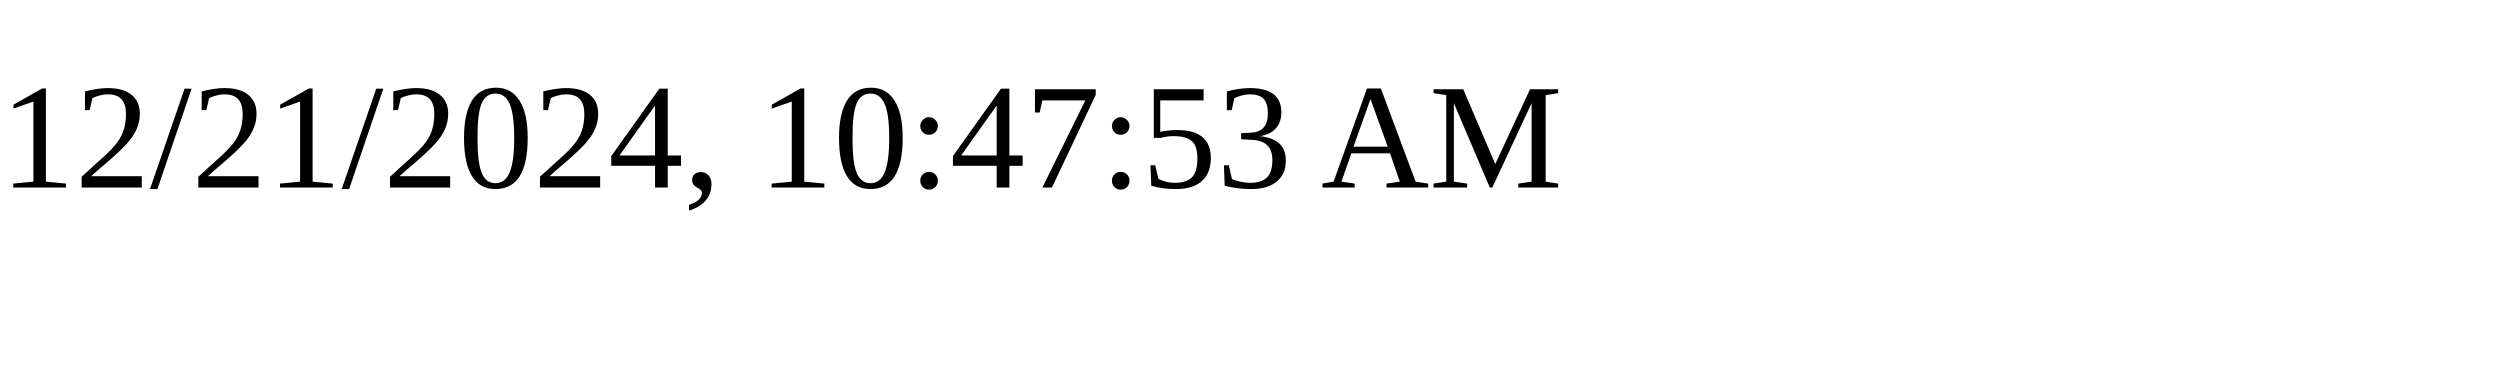
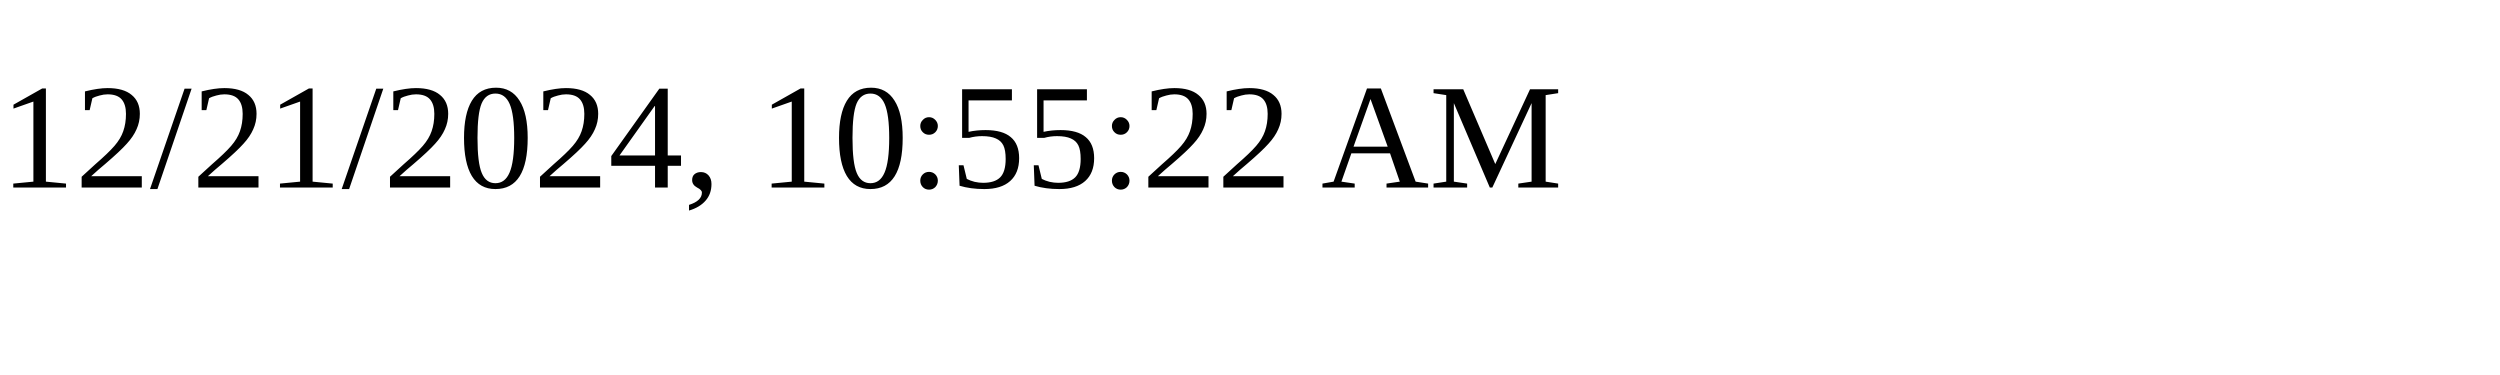
<svg xmlns="http://www.w3.org/2000/svg" height="30" width="200">
-   <text x="0" y="15">12/21/2024, 10:47:53 AM</text>
+   <text x="0" y="15">12/21/2024, 10:55:22 AM</text>
</svg>
